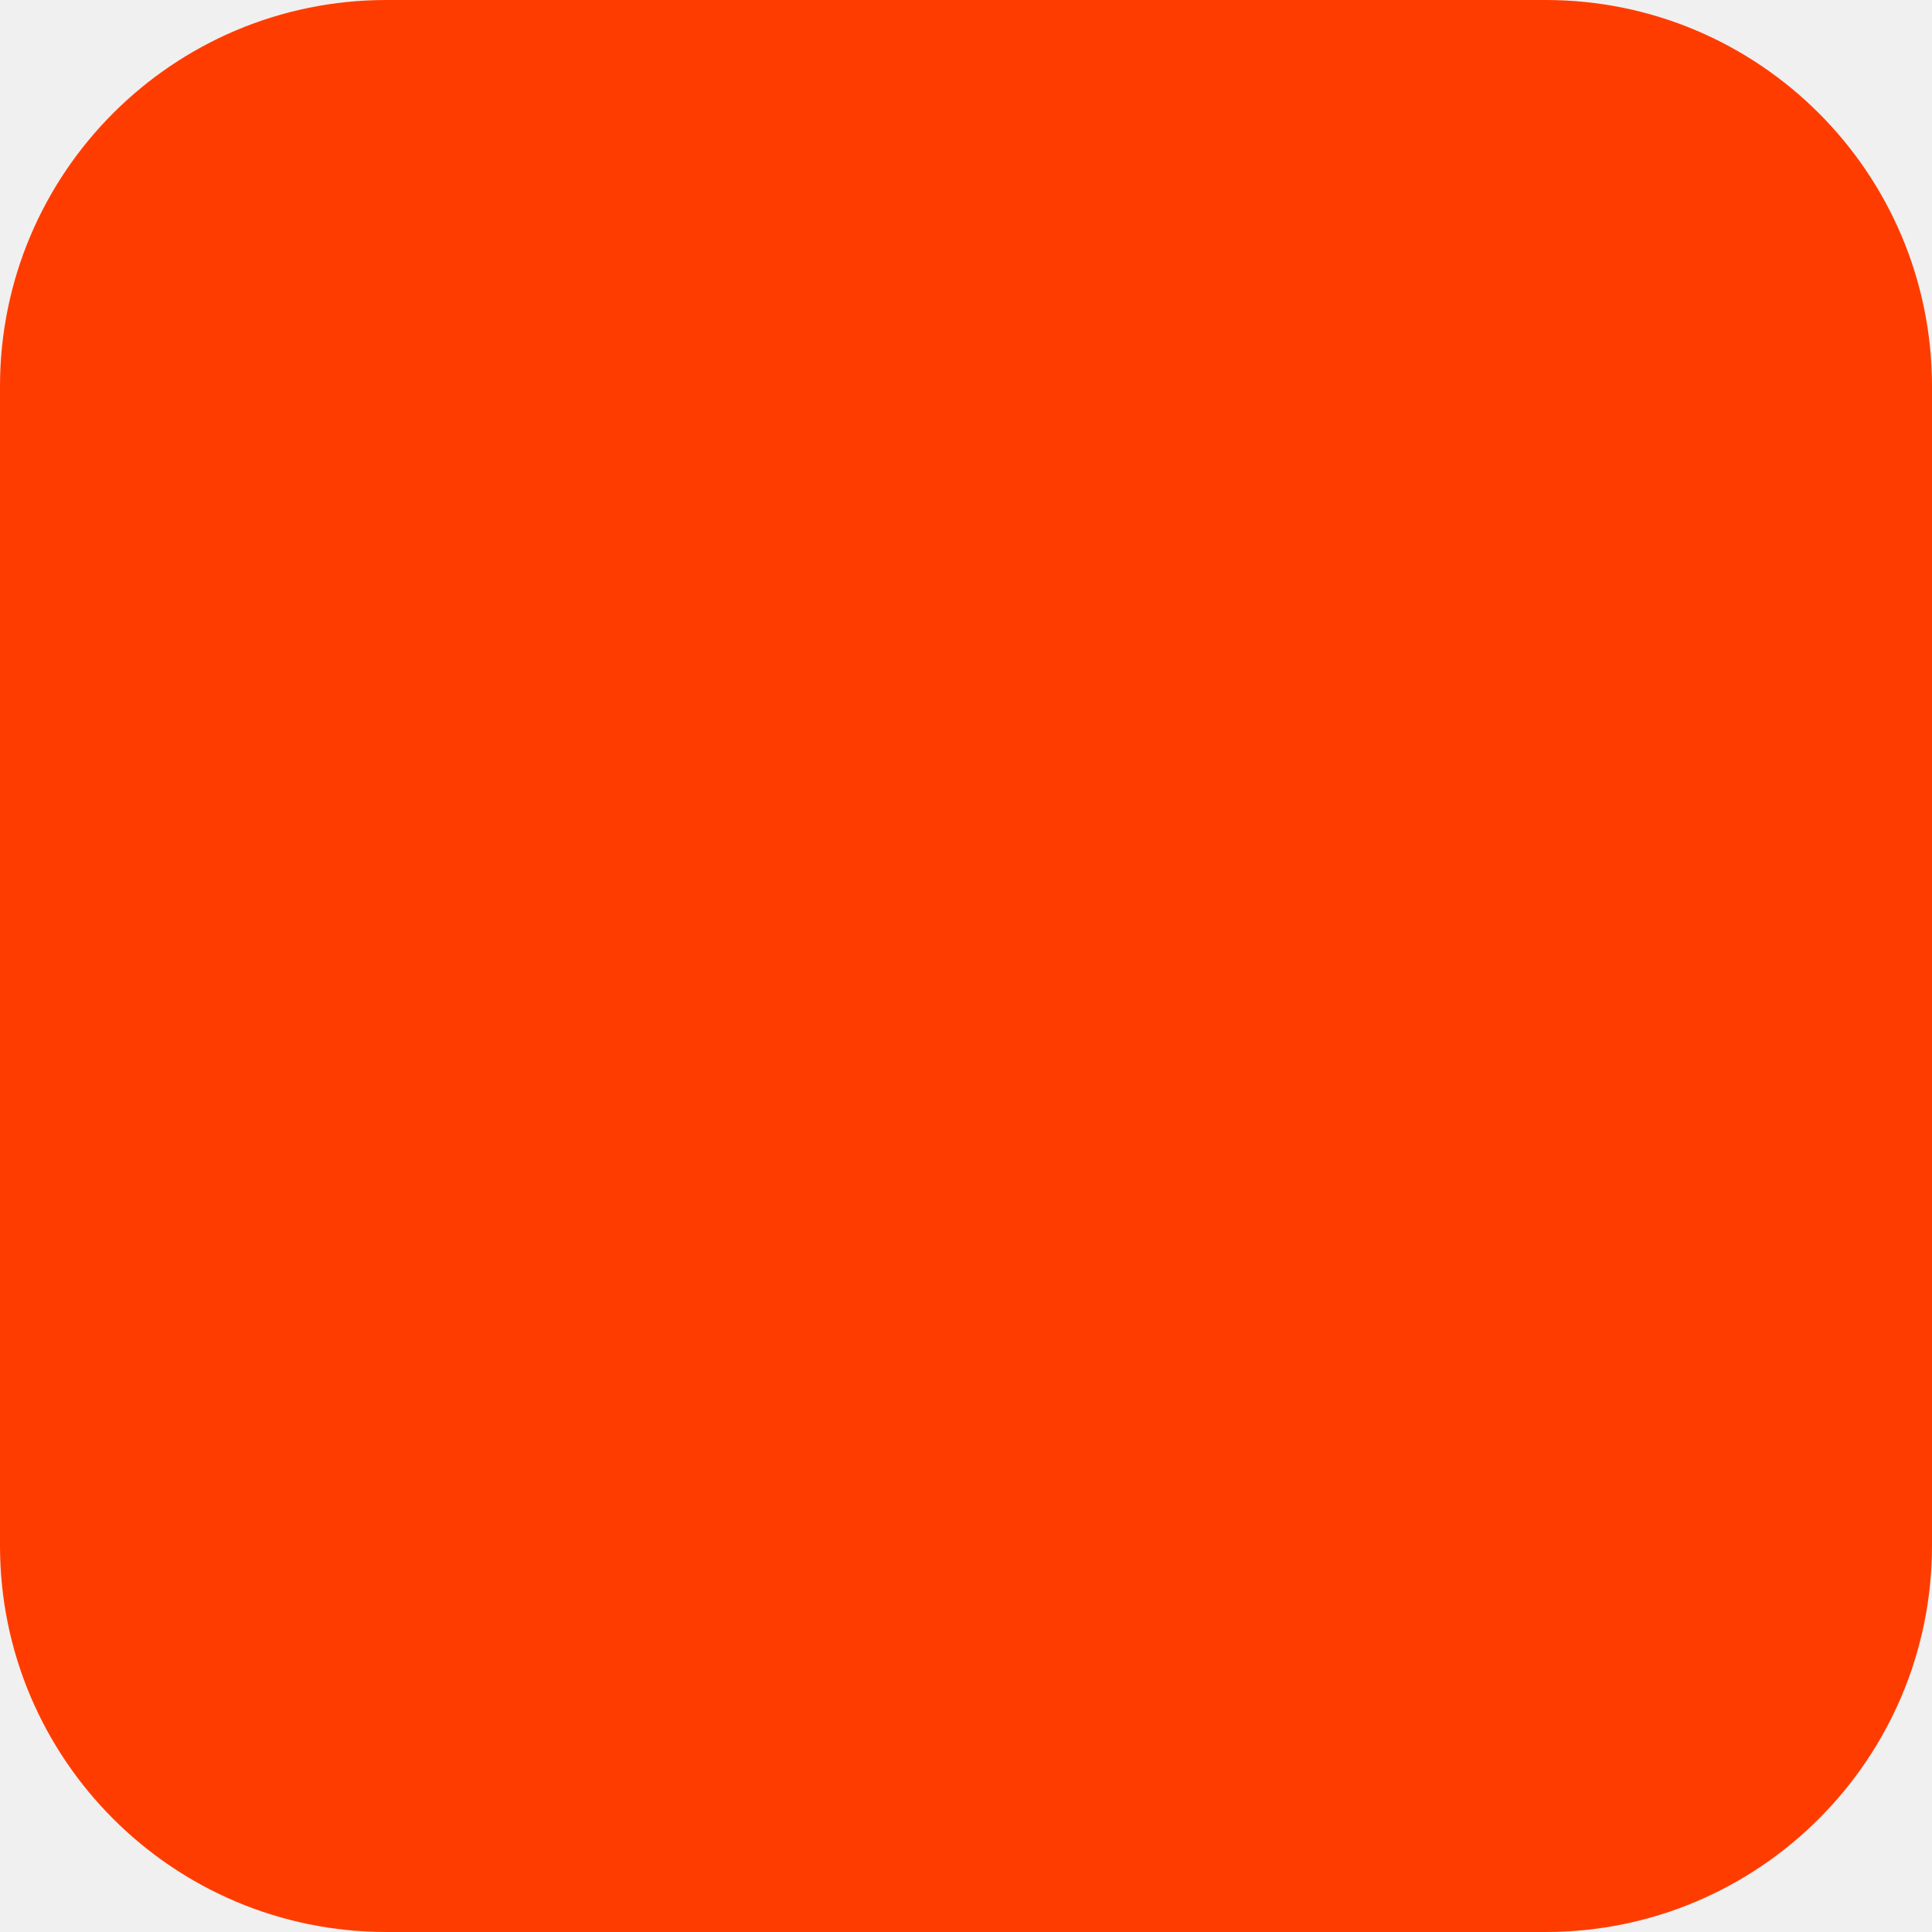
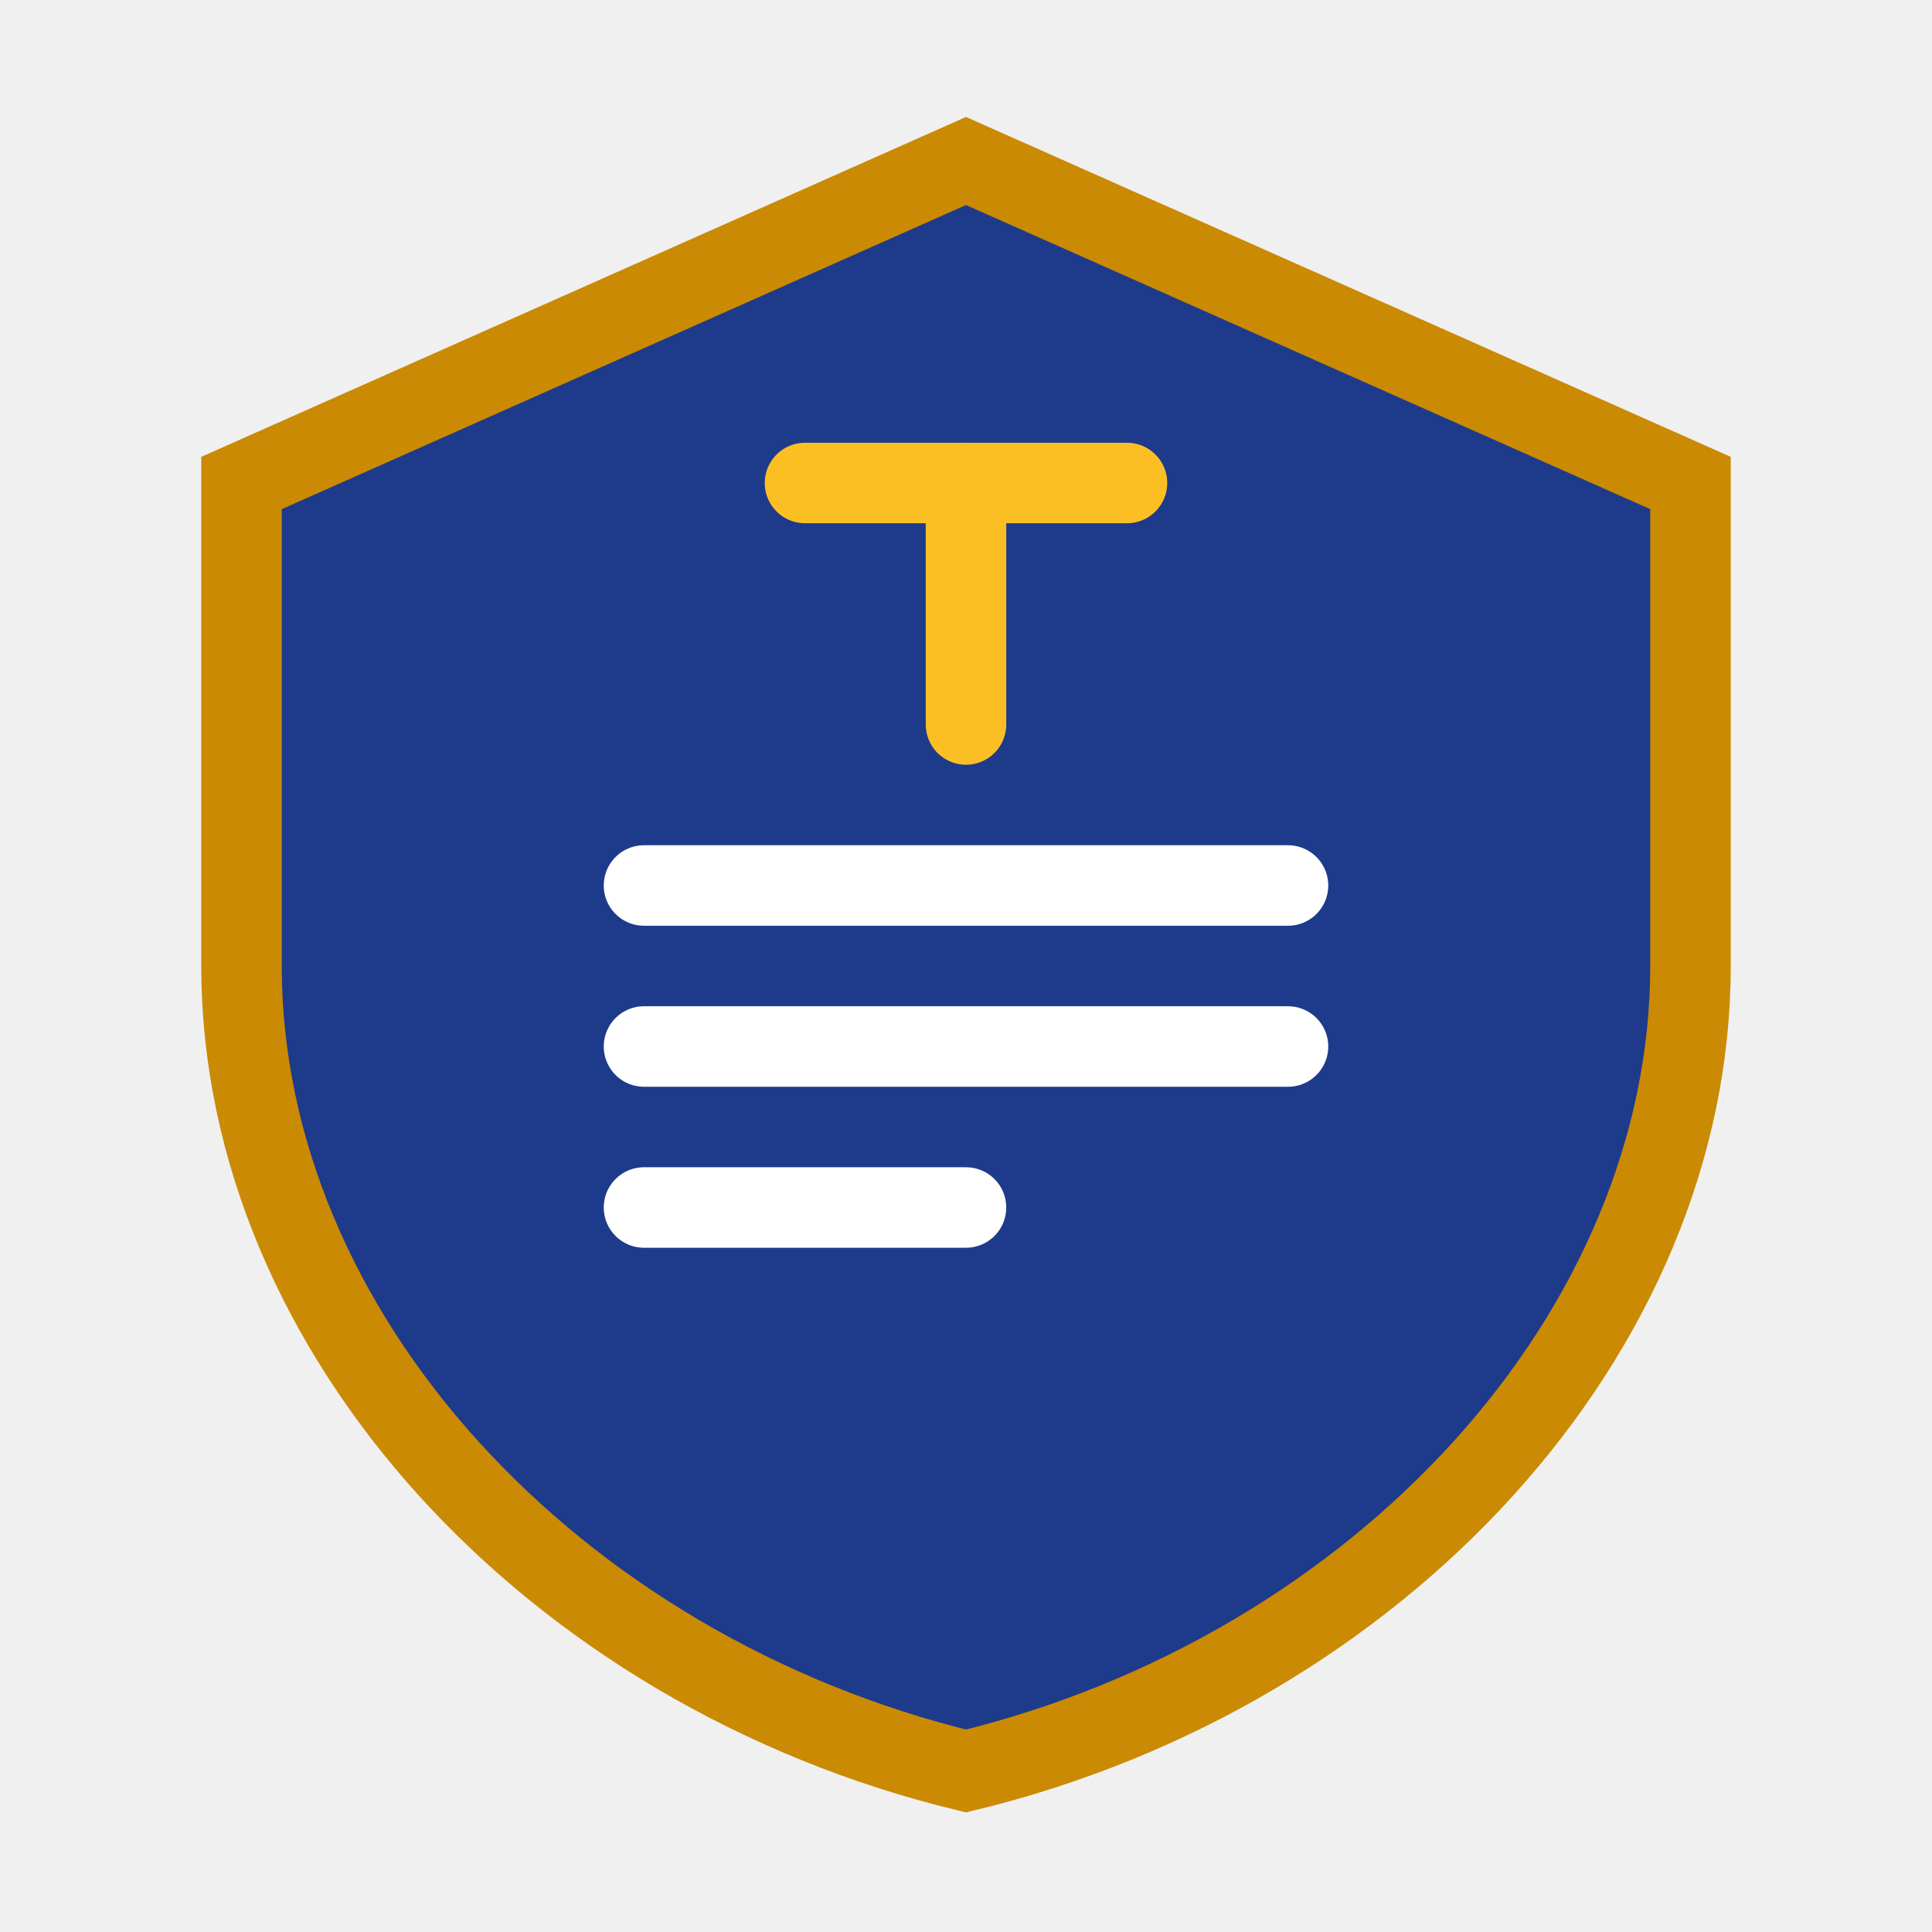
- <svg xmlns="http://www.w3.org/2000/svg" width="180" height="180" viewBox="0 0 180 180" fill="none">
-   <rect width="180" height="180" rx="36" fill="#FF3C00" />
+ <svg xmlns="http://www.w3.org/2000/svg" width="48" height="48" viewBox="0 0 48 48" fill="none">
+   <path d="M24 4L6 12V24C6 33.1 13.7 41.5 24 44C34.3 41.5 42 33.1 42 24V12L24 4Z" fill="#1E3A8A" stroke="#CA8A04" stroke-width="2" />
+   <path d="M16 22H32" stroke="white" stroke-width="2" stroke-linecap="round" />
+   <path d="M16 26H32" stroke="white" stroke-width="2" stroke-linecap="round" />
+   <path d="M16 30H24" stroke="white" stroke-width="2" stroke-linecap="round" />
+   <path d="M24 12V18" stroke="#FBBF24" stroke-width="2" stroke-linecap="round" />
+   <path d="M20 12H28" stroke="#FBBF24" stroke-width="2" stroke-linecap="round" />
</svg>
